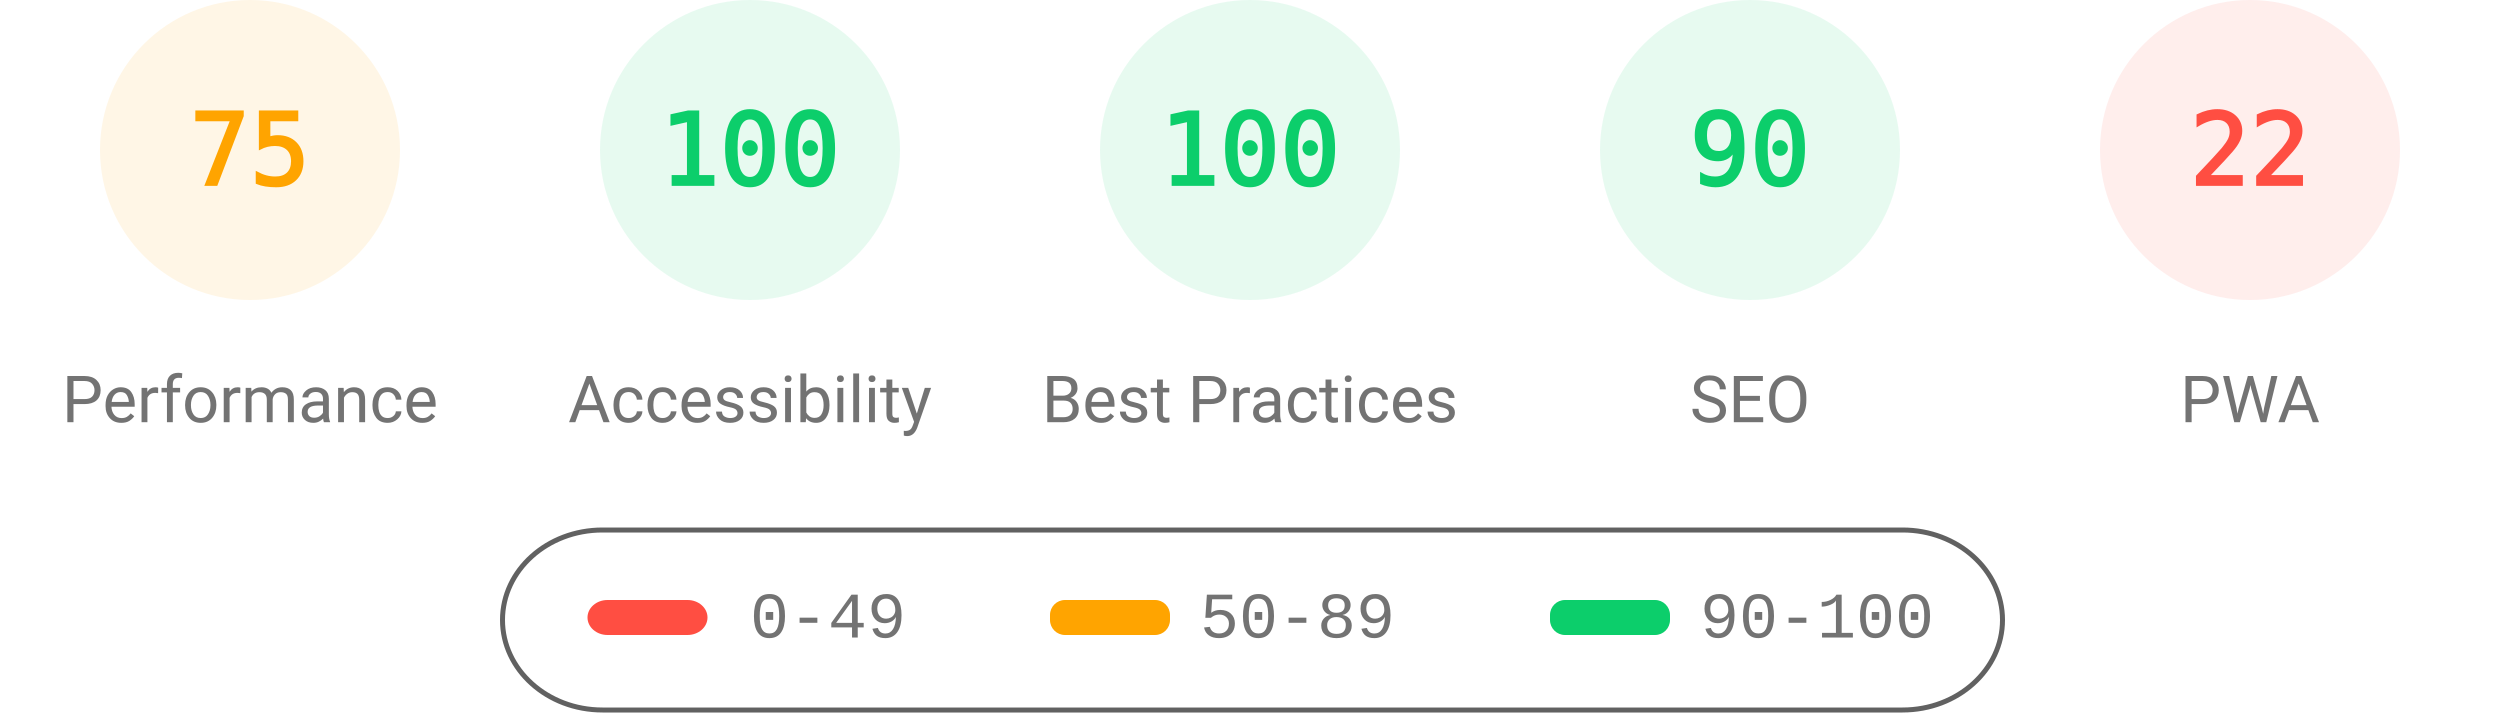
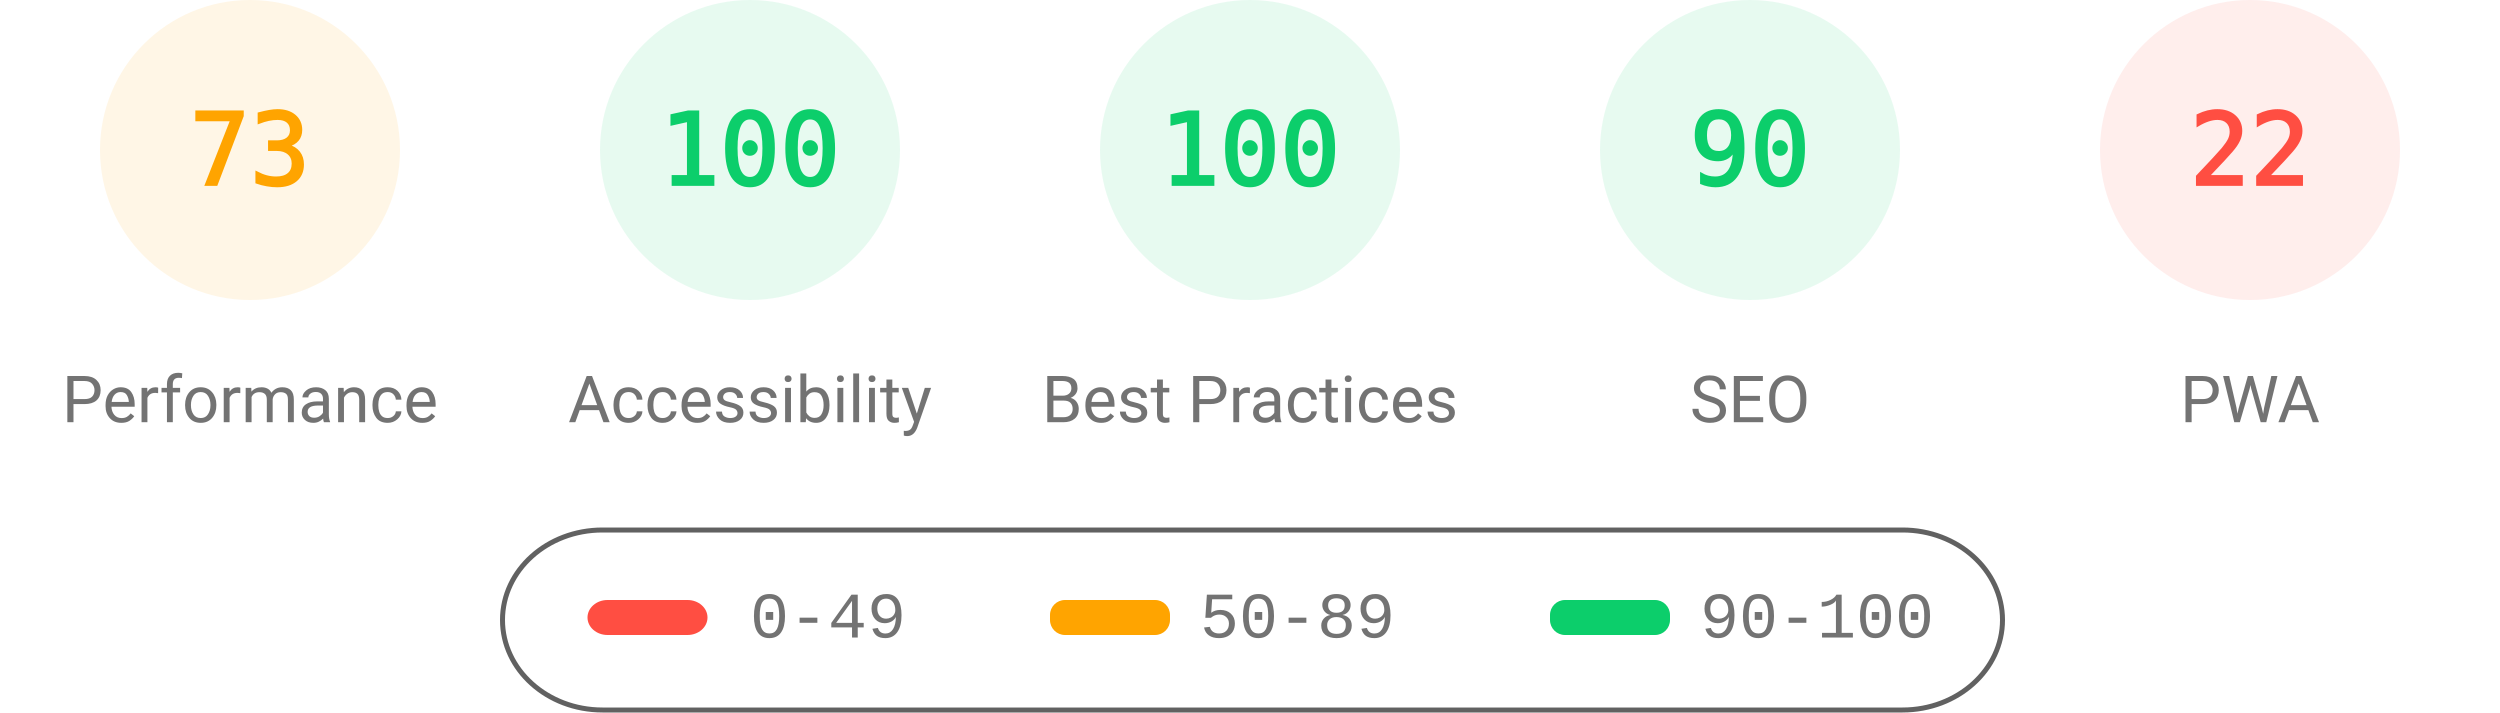
<svg xmlns="http://www.w3.org/2000/svg" fill="none" width="1000" height="285">
  <style>.gauge-base{opacity:.1}.gauge-arc{fill:none;animation-delay:250ms;stroke-linecap:round;transform:rotate(-90deg);transform-origin:100px 60px;animation:load-gauge 1s ease forwards}.guage-text{font-size:40px;font-family:monospace;text-align:center}.guage-red{color:#ff4e42;fill:#ff4e42;stroke:#ff4e42}.guage-orange{color:#ffa400;fill:#ffa400;stroke:#ffa400}.guage-green{color:#0cce6b;fill:#0cce6b;stroke:#0cce6b}.guage-undefined{color:#5c5c5c;fill:#5c5c5c;stroke:#5c5c5c}.guage-title{color:#737373;fill:#737373;stroke:none;font-size:26px;line-height:26px;font-family:Roboto,Halvetica,Arial,sans-serif}@keyframes load-gauge{from{stroke-dasharray:0 352.858}}</style>
  <svg class="guage-div guage-perf guage-orange" viewBox="0 0 200 200" width="200" height="200">
    <circle class="gauge-base" r="56" cx="100" cy="60" stroke-width="8" />
-     <circle class="gauge-arc guage-arc-1" r="56" cx="100" cy="60" stroke-width="8" style="stroke-dasharray:263.893,351.858" />
-     <text class="guage-text" x="100" y="60" alignment-baseline="central" dominant-baseline="central" text-anchor="middle">75</text>
+     <circle class="gauge-arc guage-arc-1" r="56" cx="100" cy="60" stroke-width="8" style="stroke-dasharray:256.856,351.858" />
+     <text class="guage-text" x="100" y="60" alignment-baseline="central" dominant-baseline="central" text-anchor="middle">73</text>
    <text class="guage-title" x="100" y="160" alignment-baseline="central" dominant-baseline="central" text-anchor="middle">Performance</text>
  </svg>
  <svg class="guage-div guage-acc guage-green" viewBox="0 0 200 200" width="200" height="200" x="200">
    <circle class="gauge-base" r="56" cx="100" cy="60" stroke-width="8" />
    <circle class="gauge-arc guage-arc-2" r="56" cx="100" cy="60" stroke-width="8" style="stroke-dasharray:351.858,351.858" />
    <text class="guage-text" x="100" y="60" alignment-baseline="central" dominant-baseline="central" text-anchor="middle">100</text>
    <text class="guage-title" x="100" y="160" alignment-baseline="central" dominant-baseline="central" text-anchor="middle">Accessibility</text>
  </svg>
  <svg class="guage-div guage-best guage-green" viewBox="0 0 200 200" width="200" height="200" x="400">
    <circle class="gauge-base" r="56" cx="100" cy="60" stroke-width="8" />
    <circle class="gauge-arc guage-arc-3" r="56" cx="100" cy="60" stroke-width="8" style="stroke-dasharray:351.858,351.858" />
    <text class="guage-text" x="100" y="60" alignment-baseline="central" dominant-baseline="central" text-anchor="middle">100</text>
    <text class="guage-title" x="100" y="160" alignment-baseline="central" dominant-baseline="central" text-anchor="middle">Best Practices</text>
  </svg>
  <svg class="guage-div guage-seo guage-green" viewBox="0 0 200 200" width="200" height="200" x="600">
    <circle class="gauge-base" r="56" cx="100" cy="60" stroke-width="8" />
    <circle class="gauge-arc guage-arc-4" r="56" cx="100" cy="60" stroke-width="8" style="stroke-dasharray:316.672,351.858" />
    <text class="guage-text" x="100" y="60" alignment-baseline="central" dominant-baseline="central" text-anchor="middle">90</text>
    <text class="guage-title" x="100" y="160" alignment-baseline="central" dominant-baseline="central" text-anchor="middle">SEO</text>
  </svg>
  <svg class="guage-div guage-pwa guage-red" viewBox="0 0 200 200" width="200" height="200" x="800">
    <circle class="gauge-base" r="56" cx="100" cy="60" stroke-width="8" />
    <circle class="gauge-arc guage-arc-4" r="56" cx="100" cy="60" stroke-width="8" style="stroke-dasharray:77.409,351.858" />
    <text class="guage-text" x="100" y="60" alignment-baseline="central" dominant-baseline="central" text-anchor="middle">22</text>
    <text class="guage-title" x="100" y="160" alignment-baseline="central" dominant-baseline="central" text-anchor="middle">PWA</text>
  </svg>
  <svg width="604" height="76" x="200" y="210">
    <path fill="none" id="canvas_background" d="M-1-1h604v80H-1z" />
    <rect fill-opacity="0" stroke="#616161" stroke-width="2" rx="40" id="svg_2" height="72" width="600" y="2" x="1" fill="#000" />
    <rect stroke="#000" rx="8" id="svg_3" height="14" width="48" y="30" x="35" stroke-opacity="null" stroke-width="0" fill="#ff4e42" />
    <rect stroke="#000" rx="6" id="svg_4" height="14" width="48" y="30" x="220" stroke-opacity="null" stroke-width="0" fill="#ffa400" />
    <rect stroke="#000" rx="6" id="svg_5" height="14" width="48" y="30" x="420" stroke-opacity="null" stroke-width="0" fill="#0cce6b" />
    <text xml:space="preserve" text-anchor="start" font-family="'Courier New', Courier, monospace" font-size="26" id="svg_6" y="45" x="100" stroke-opacity="null" stroke-width="0" stroke="#000" fill="#737373">0-49</text>
    <text xml:space="preserve" text-anchor="start" font-family="'Courier New', Courier, monospace" font-size="26" id="svg_7" y="45" x="280" stroke-opacity="null" stroke-width="0" stroke="#000" fill="#737373">50-89</text>
    <text xml:space="preserve" text-anchor="start" font-family="'Courier New', Courier, monospace" font-size="26" id="svg_8" y="45" x="480" stroke-opacity="null" stroke-width="0" stroke="#000" fill="#737373">90-100</text>
  </svg>
</svg>
